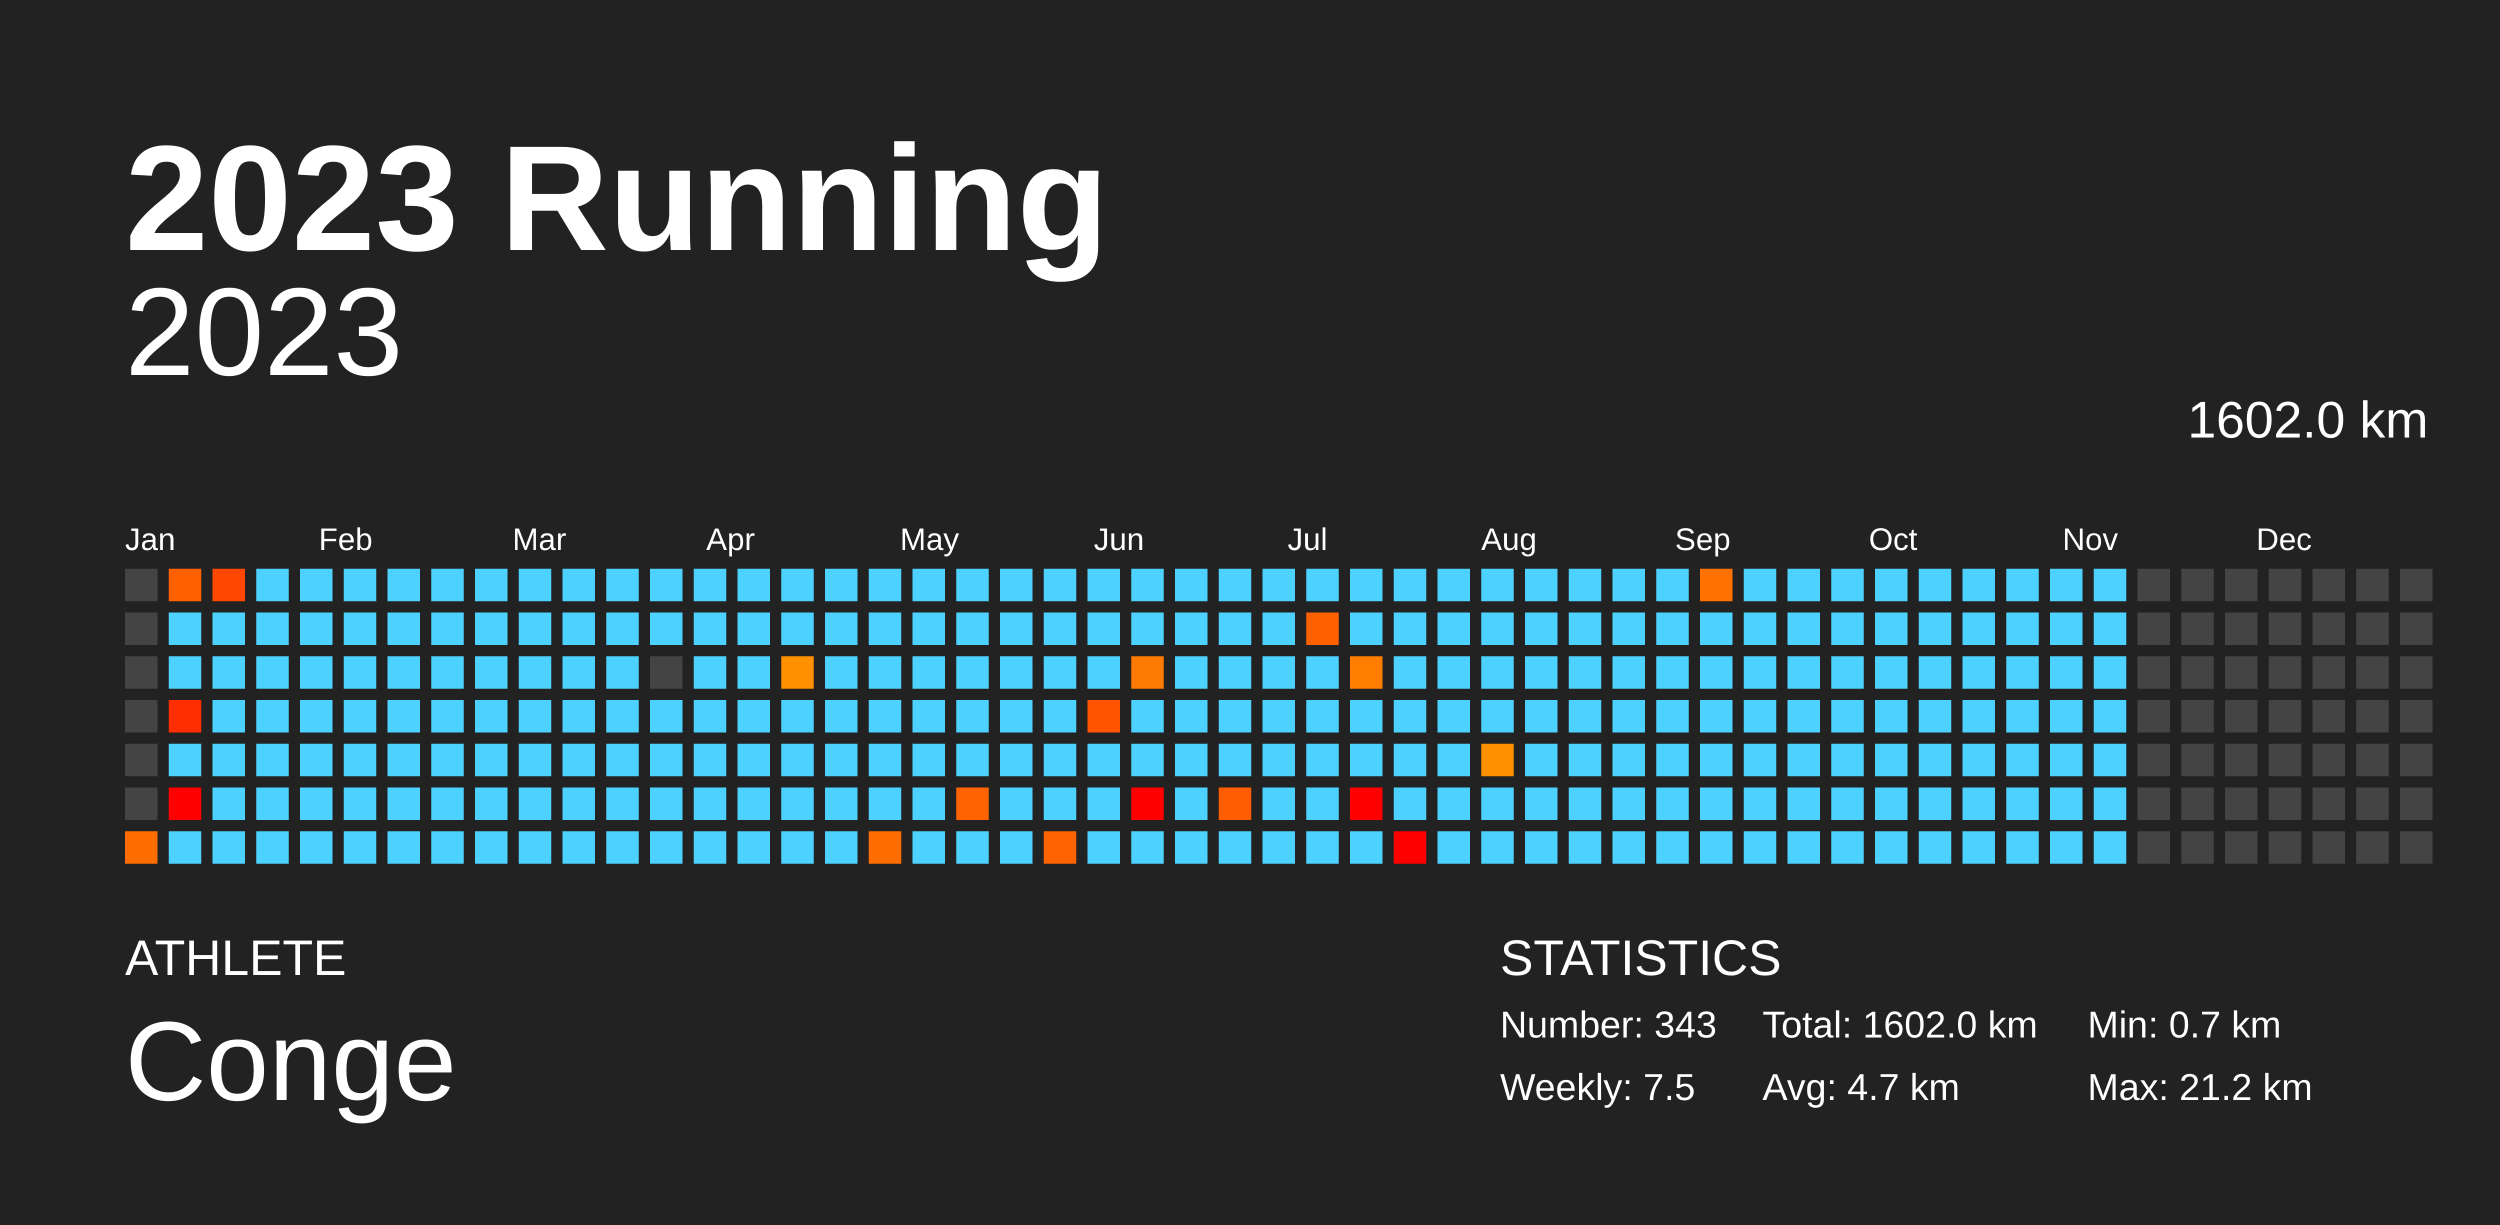
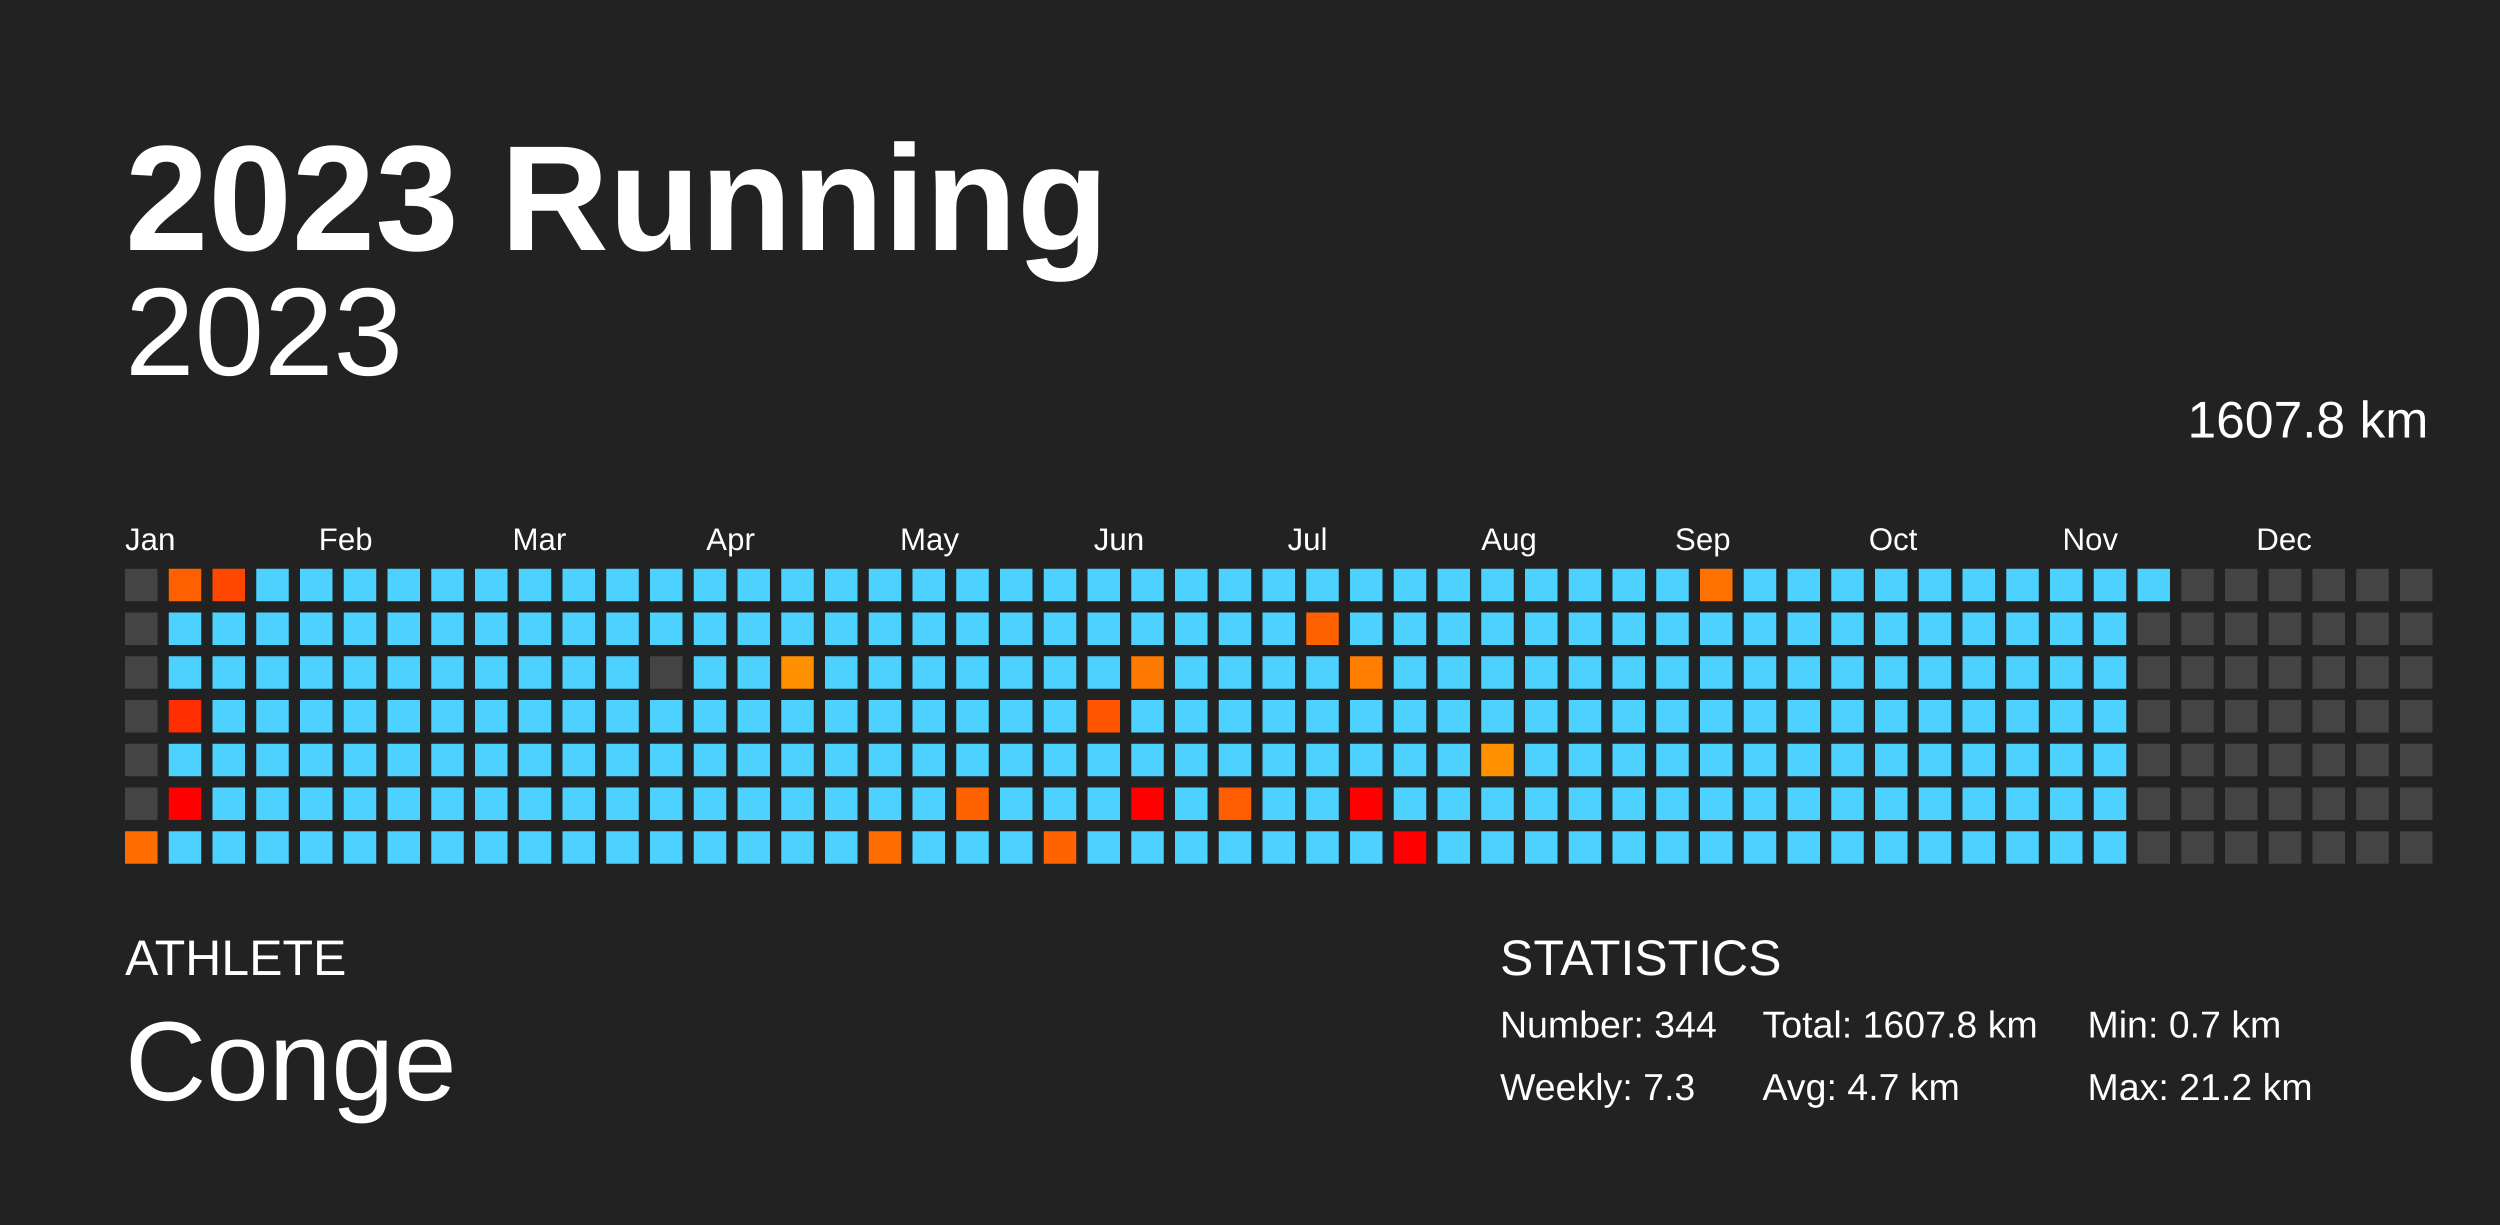
<svg xmlns="http://www.w3.org/2000/svg" baseProfile="full" height="98mm" version="1.1" viewBox="0,0,200,98" width="200mm">
  <defs />
  <rect fill="#222222" height="98" width="200" x="0" y="0" />
  <text fill="#FFFFFF" style="font-size:12px; font-family:Arial; font-weight:bold;" x="10" y="20">2023 Running</text>
  <text fill="#FFFFFF" style="font-size:4px; font-family:Arial" x="10" y="78">ATHLETE</text>
  <text fill="#FFFFFF" style="font-size:9px; font-family:Arial" x="10" y="88">Conge</text>
  <text fill="#FFFFFF" style="font-size:4px; font-family:Arial" x="120" y="78">STATISTICS</text>
-   <text fill="#FFFFFF" style="font-size:3px; font-family:Arial" x="120" y="83">Number: 343</text>
-   <text fill="#FFFFFF" style="font-size:3px; font-family:Arial" x="120" y="88">Weekly: 7.5</text>
-   <text fill="#FFFFFF" style="font-size:3px; font-family:Arial" x="141" y="83">Total: 1602.0 km</text>
+   <text fill="#FFFFFF" style="font-size:3px; font-family:Arial" x="120" y="83">Number: 344</text>
+   <text fill="#FFFFFF" style="font-size:3px; font-family:Arial" x="120" y="88">Weekly: 7.3</text>
+   <text fill="#FFFFFF" style="font-size:3px; font-family:Arial" x="141" y="83">Total: 1607.8 km</text>
  <text fill="#FFFFFF" style="font-size:3px; font-family:Arial" x="141" y="88">Avg: 4.7 km</text>
  <text fill="#FFFFFF" style="font-size:3px; font-family:Arial" x="167" y="83">Min: 0.7 km</text>
  <text fill="#FFFFFF" style="font-size:3px; font-family:Arial" x="167" y="88">Max: 21.2 km</text>
  <text alignment-baseline="hanging" fill="#FFFFFF" style="font-size:10.0px; font-family:Arial;" x="10" y="30">2023</text>
-   <text alignment-baseline="hanging" fill="#FFFFFF" style="font-size:4.125px; font-family:Arial;" x="175" y="35">1602.0 km</text>
+   <text alignment-baseline="hanging" fill="#FFFFFF" style="font-size:4.125px; font-family:Arial;" x="175" y="35">1607.8 km</text>
  <text fill="#FFFFFF" style="font-size:2.5px; font-family:Arial" x="10.0" y="44">Jan</text>
  <text fill="#FFFFFF" style="font-size:2.5px; font-family:Arial" x="25.5" y="44">Feb</text>
  <text fill="#FFFFFF" style="font-size:2.5px; font-family:Arial" x="41.0" y="44">Mar</text>
  <text fill="#FFFFFF" style="font-size:2.5px; font-family:Arial" x="56.5" y="44">Apr</text>
  <text fill="#FFFFFF" style="font-size:2.5px; font-family:Arial" x="72.0" y="44">May</text>
  <text fill="#FFFFFF" style="font-size:2.5px; font-family:Arial" x="87.5" y="44">Jun</text>
  <text fill="#FFFFFF" style="font-size:2.5px; font-family:Arial" x="103.0" y="44">Jul</text>
  <text fill="#FFFFFF" style="font-size:2.5px; font-family:Arial" x="118.5" y="44">Aug</text>
  <text fill="#FFFFFF" style="font-size:2.5px; font-family:Arial" x="134.0" y="44">Sep</text>
  <text fill="#FFFFFF" style="font-size:2.5px; font-family:Arial" x="149.5" y="44">Oct</text>
  <text fill="#FFFFFF" style="font-size:2.5px; font-family:Arial" x="165.0" y="44">Nov</text>
  <text fill="#FFFFFF" style="font-size:2.5px; font-family:Arial" x="180.5" y="44">Dec</text>
  <rect fill="#444444" height="2.6" width="2.6" x="10.0" y="45.5" />
  <rect fill="#444444" height="2.6" width="2.6" x="10.0" y="49.0" />
  <rect fill="#444444" height="2.6" width="2.6" x="10.0" y="52.5" />
  <rect fill="#444444" height="2.6" width="2.6" x="10.0" y="56.0" />
  <rect fill="#444444" height="2.6" width="2.6" x="10.0" y="59.5" />
  <rect fill="#444444" height="2.6" width="2.6" x="10.0" y="63.0" />
  <rect fill="#ff6d00" height="2.6" width="2.6" x="10.0" y="66.5" />
  <rect fill="#ff6100" height="2.6" width="2.6" x="13.5" y="45.5" />
  <rect fill="#4dd2ff" height="2.6" width="2.6" x="13.5" y="49.0" />
  <rect fill="#4dd2ff" height="2.6" width="2.6" x="13.5" y="52.5" />
  <rect fill="#ff2e00" height="2.6" width="2.6" x="13.5" y="56.0" />
  <rect fill="#4dd2ff" height="2.6" width="2.6" x="13.5" y="59.5" />
  <rect fill="red" height="2.6" width="2.6" x="13.5" y="63.0" />
  <rect fill="#4dd2ff" height="2.6" width="2.6" x="13.5" y="66.5" />
  <rect fill="#ff4700" height="2.6" width="2.6" x="17.0" y="45.5" />
  <rect fill="#4dd2ff" height="2.6" width="2.6" x="17.0" y="49.0" />
  <rect fill="#4dd2ff" height="2.6" width="2.6" x="17.0" y="52.5" />
  <rect fill="#4dd2ff" height="2.6" width="2.6" x="17.0" y="56.0" />
  <rect fill="#4dd2ff" height="2.6" width="2.6" x="17.0" y="59.5" />
  <rect fill="#4dd2ff" height="2.6" width="2.6" x="17.0" y="63.0" />
  <rect fill="#4dd2ff" height="2.6" width="2.6" x="17.0" y="66.5" />
  <rect fill="#4dd2ff" height="2.6" width="2.6" x="20.5" y="45.5" />
  <rect fill="#4dd2ff" height="2.6" width="2.6" x="20.5" y="49.0" />
  <rect fill="#4dd2ff" height="2.6" width="2.6" x="20.5" y="52.5" />
  <rect fill="#4dd2ff" height="2.6" width="2.6" x="20.5" y="56.0" />
  <rect fill="#4dd2ff" height="2.6" width="2.6" x="20.5" y="59.5" />
  <rect fill="#4dd2ff" height="2.6" width="2.6" x="20.5" y="63.0" />
  <rect fill="#4dd2ff" height="2.6" width="2.6" x="20.5" y="66.5" />
  <rect fill="#4dd2ff" height="2.6" width="2.6" x="24.0" y="45.5" />
  <rect fill="#4dd2ff" height="2.6" width="2.6" x="24.0" y="49.0" />
  <rect fill="#4dd2ff" height="2.6" width="2.6" x="24.0" y="52.5" />
  <rect fill="#4dd2ff" height="2.6" width="2.6" x="24.0" y="56.0" />
  <rect fill="#4dd2ff" height="2.6" width="2.6" x="24.0" y="59.5" />
  <rect fill="#4dd2ff" height="2.6" width="2.6" x="24.0" y="63.0" />
  <rect fill="#4dd2ff" height="2.6" width="2.6" x="24.0" y="66.5" />
  <rect fill="#4dd2ff" height="2.6" width="2.6" x="27.5" y="45.5" />
  <rect fill="#4dd2ff" height="2.6" width="2.6" x="27.5" y="49.0" />
  <rect fill="#4dd2ff" height="2.6" width="2.6" x="27.5" y="52.5" />
  <rect fill="#4dd2ff" height="2.6" width="2.6" x="27.5" y="56.0" />
  <rect fill="#4dd2ff" height="2.6" width="2.6" x="27.5" y="59.5" />
  <rect fill="#4dd2ff" height="2.6" width="2.6" x="27.5" y="63.0" />
  <rect fill="#4dd2ff" height="2.6" width="2.6" x="27.5" y="66.5" />
  <rect fill="#4dd2ff" height="2.6" width="2.6" x="31.0" y="45.5" />
  <rect fill="#4dd2ff" height="2.6" width="2.6" x="31.0" y="49.0" />
  <rect fill="#4dd2ff" height="2.6" width="2.6" x="31.0" y="52.5" />
  <rect fill="#4dd2ff" height="2.6" width="2.6" x="31.0" y="56.0" />
  <rect fill="#4dd2ff" height="2.6" width="2.6" x="31.0" y="59.5" />
  <rect fill="#4dd2ff" height="2.6" width="2.6" x="31.0" y="63.0" />
  <rect fill="#4dd2ff" height="2.6" width="2.6" x="31.0" y="66.5" />
  <rect fill="#4dd2ff" height="2.6" width="2.6" x="34.5" y="45.5" />
  <rect fill="#4dd2ff" height="2.6" width="2.6" x="34.5" y="49.0" />
  <rect fill="#4dd2ff" height="2.6" width="2.6" x="34.5" y="52.5" />
  <rect fill="#4dd2ff" height="2.6" width="2.6" x="34.5" y="56.0" />
  <rect fill="#4dd2ff" height="2.6" width="2.6" x="34.5" y="59.5" />
  <rect fill="#4dd2ff" height="2.6" width="2.6" x="34.5" y="63.0" />
  <rect fill="#4dd2ff" height="2.6" width="2.6" x="34.5" y="66.5" />
  <rect fill="#4dd2ff" height="2.6" width="2.6" x="38.0" y="45.5" />
  <rect fill="#4dd2ff" height="2.6" width="2.6" x="38.0" y="49.0" />
  <rect fill="#4dd2ff" height="2.6" width="2.6" x="38.0" y="52.5" />
  <rect fill="#4dd2ff" height="2.6" width="2.6" x="38.0" y="56.0" />
  <rect fill="#4dd2ff" height="2.6" width="2.6" x="38.0" y="59.5" />
  <rect fill="#4dd2ff" height="2.6" width="2.6" x="38.0" y="63.0" />
  <rect fill="#4dd2ff" height="2.6" width="2.6" x="38.0" y="66.5" />
  <rect fill="#4dd2ff" height="2.6" width="2.6" x="41.5" y="45.5" />
  <rect fill="#4dd2ff" height="2.6" width="2.6" x="41.5" y="49.0" />
  <rect fill="#4dd2ff" height="2.6" width="2.6" x="41.5" y="52.5" />
  <rect fill="#4dd2ff" height="2.6" width="2.6" x="41.5" y="56.0" />
  <rect fill="#4dd2ff" height="2.6" width="2.6" x="41.5" y="59.5" />
  <rect fill="#4dd2ff" height="2.6" width="2.6" x="41.5" y="63.0" />
  <rect fill="#4dd2ff" height="2.6" width="2.6" x="41.5" y="66.5" />
  <rect fill="#4dd2ff" height="2.6" width="2.6" x="45.0" y="45.5" />
  <rect fill="#4dd2ff" height="2.6" width="2.6" x="45.0" y="49.0" />
  <rect fill="#4dd2ff" height="2.6" width="2.6" x="45.0" y="52.5" />
  <rect fill="#4dd2ff" height="2.6" width="2.6" x="45.0" y="56.0" />
  <rect fill="#4dd2ff" height="2.6" width="2.6" x="45.0" y="59.5" />
  <rect fill="#4dd2ff" height="2.6" width="2.6" x="45.0" y="63.0" />
  <rect fill="#4dd2ff" height="2.6" width="2.6" x="45.0" y="66.5" />
  <rect fill="#4dd2ff" height="2.6" width="2.6" x="48.5" y="45.5" />
  <rect fill="#4dd2ff" height="2.6" width="2.6" x="48.5" y="49.0" />
  <rect fill="#4dd2ff" height="2.6" width="2.6" x="48.5" y="52.5" />
  <rect fill="#4dd2ff" height="2.6" width="2.6" x="48.5" y="56.0" />
  <rect fill="#4dd2ff" height="2.6" width="2.6" x="48.5" y="59.5" />
  <rect fill="#4dd2ff" height="2.6" width="2.6" x="48.5" y="63.0" />
  <rect fill="#4dd2ff" height="2.6" width="2.6" x="48.5" y="66.5" />
  <rect fill="#4dd2ff" height="2.6" width="2.6" x="52.0" y="45.5" />
  <rect fill="#4dd2ff" height="2.6" width="2.6" x="52.0" y="49.0" />
  <rect fill="#444444" height="2.6" width="2.6" x="52.0" y="52.5" />
  <rect fill="#4dd2ff" height="2.6" width="2.6" x="52.0" y="56.0" />
  <rect fill="#4dd2ff" height="2.6" width="2.6" x="52.0" y="59.5" />
  <rect fill="#4dd2ff" height="2.6" width="2.6" x="52.0" y="63.0" />
  <rect fill="#4dd2ff" height="2.6" width="2.6" x="52.0" y="66.5" />
  <rect fill="#4dd2ff" height="2.6" width="2.6" x="55.5" y="45.5" />
  <rect fill="#4dd2ff" height="2.6" width="2.6" x="55.5" y="49.0" />
  <rect fill="#4dd2ff" height="2.6" width="2.6" x="55.5" y="52.5" />
  <rect fill="#4dd2ff" height="2.6" width="2.6" x="55.5" y="56.0" />
  <rect fill="#4dd2ff" height="2.6" width="2.6" x="55.5" y="59.5" />
  <rect fill="#4dd2ff" height="2.6" width="2.6" x="55.5" y="63.0" />
  <rect fill="#4dd2ff" height="2.6" width="2.6" x="55.5" y="66.5" />
  <rect fill="#4dd2ff" height="2.6" width="2.6" x="59.0" y="45.5" />
  <rect fill="#4dd2ff" height="2.6" width="2.6" x="59.0" y="49.0" />
  <rect fill="#4dd2ff" height="2.6" width="2.6" x="59.0" y="52.5" />
  <rect fill="#4dd2ff" height="2.6" width="2.6" x="59.0" y="56.0" />
  <rect fill="#4dd2ff" height="2.6" width="2.6" x="59.0" y="59.5" />
  <rect fill="#4dd2ff" height="2.6" width="2.6" x="59.0" y="63.0" />
  <rect fill="#4dd2ff" height="2.6" width="2.6" x="59.0" y="66.5" />
  <rect fill="#4dd2ff" height="2.6" width="2.6" x="62.5" y="45.5" />
  <rect fill="#4dd2ff" height="2.6" width="2.6" x="62.5" y="49.0" />
  <rect fill="#ff9100" height="2.6" width="2.6" x="62.5" y="52.5" />
  <rect fill="#4dd2ff" height="2.6" width="2.6" x="62.5" y="56.0" />
  <rect fill="#4dd2ff" height="2.6" width="2.6" x="62.5" y="59.5" />
  <rect fill="#4dd2ff" height="2.6" width="2.6" x="62.5" y="63.0" />
  <rect fill="#4dd2ff" height="2.6" width="2.6" x="62.5" y="66.5" />
  <rect fill="#4dd2ff" height="2.6" width="2.6" x="66.0" y="45.5" />
  <rect fill="#4dd2ff" height="2.6" width="2.6" x="66.0" y="49.0" />
  <rect fill="#4dd2ff" height="2.6" width="2.6" x="66.0" y="52.5" />
  <rect fill="#4dd2ff" height="2.6" width="2.6" x="66.0" y="56.0" />
  <rect fill="#4dd2ff" height="2.6" width="2.6" x="66.0" y="59.5" />
  <rect fill="#4dd2ff" height="2.6" width="2.6" x="66.0" y="63.0" />
  <rect fill="#4dd2ff" height="2.6" width="2.6" x="66.0" y="66.5" />
  <rect fill="#4dd2ff" height="2.6" width="2.6" x="69.5" y="45.5" />
  <rect fill="#4dd2ff" height="2.6" width="2.6" x="69.5" y="49.0" />
  <rect fill="#4dd2ff" height="2.6" width="2.6" x="69.5" y="52.5" />
  <rect fill="#4dd2ff" height="2.6" width="2.6" x="69.5" y="56.0" />
  <rect fill="#4dd2ff" height="2.6" width="2.6" x="69.5" y="59.5" />
  <rect fill="#4dd2ff" height="2.6" width="2.6" x="69.5" y="63.0" />
  <rect fill="#ff6d00" height="2.6" width="2.6" x="69.5" y="66.5" />
  <rect fill="#4dd2ff" height="2.6" width="2.6" x="73.0" y="45.5" />
  <rect fill="#4dd2ff" height="2.6" width="2.6" x="73.0" y="49.0" />
  <rect fill="#4dd2ff" height="2.6" width="2.6" x="73.0" y="52.5" />
  <rect fill="#4dd2ff" height="2.6" width="2.6" x="73.0" y="56.0" />
  <rect fill="#4dd2ff" height="2.6" width="2.6" x="73.0" y="59.5" />
  <rect fill="#4dd2ff" height="2.6" width="2.6" x="73.0" y="63.0" />
  <rect fill="#4dd2ff" height="2.6" width="2.6" x="73.0" y="66.5" />
  <rect fill="#4dd2ff" height="2.6" width="2.6" x="76.5" y="45.5" />
  <rect fill="#4dd2ff" height="2.6" width="2.6" x="76.5" y="49.0" />
  <rect fill="#4dd2ff" height="2.6" width="2.6" x="76.5" y="52.5" />
  <rect fill="#4dd2ff" height="2.6" width="2.6" x="76.5" y="56.0" />
  <rect fill="#4dd2ff" height="2.6" width="2.6" x="76.5" y="59.5" />
  <rect fill="#ff6300" height="2.6" width="2.6" x="76.5" y="63.0" />
  <rect fill="#4dd2ff" height="2.6" width="2.6" x="76.5" y="66.5" />
  <rect fill="#4dd2ff" height="2.6" width="2.6" x="80.0" y="45.5" />
  <rect fill="#4dd2ff" height="2.6" width="2.6" x="80.0" y="49.0" />
  <rect fill="#4dd2ff" height="2.6" width="2.6" x="80.0" y="52.5" />
  <rect fill="#4dd2ff" height="2.6" width="2.6" x="80.0" y="56.0" />
  <rect fill="#4dd2ff" height="2.6" width="2.6" x="80.0" y="59.5" />
  <rect fill="#4dd2ff" height="2.6" width="2.6" x="80.0" y="63.0" />
  <rect fill="#4dd2ff" height="2.6" width="2.6" x="80.0" y="66.5" />
  <rect fill="#4dd2ff" height="2.6" width="2.6" x="83.5" y="45.5" />
  <rect fill="#4dd2ff" height="2.6" width="2.6" x="83.5" y="49.0" />
  <rect fill="#4dd2ff" height="2.6" width="2.6" x="83.5" y="52.5" />
  <rect fill="#4dd2ff" height="2.6" width="2.6" x="83.5" y="56.0" />
  <rect fill="#4dd2ff" height="2.6" width="2.6" x="83.5" y="59.5" />
  <rect fill="#4dd2ff" height="2.6" width="2.6" x="83.5" y="63.0" />
  <rect fill="#ff6300" height="2.6" width="2.6" x="83.5" y="66.5" />
  <rect fill="#4dd2ff" height="2.6" width="2.6" x="87.0" y="45.5" />
  <rect fill="#4dd2ff" height="2.6" width="2.6" x="87.0" y="49.0" />
  <rect fill="#4dd2ff" height="2.6" width="2.6" x="87.0" y="52.5" />
  <rect fill="#ff5500" height="2.6" width="2.6" x="87.0" y="56.0" />
  <rect fill="#4dd2ff" height="2.6" width="2.6" x="87.0" y="59.5" />
  <rect fill="#4dd2ff" height="2.6" width="2.6" x="87.0" y="63.0" />
  <rect fill="#4dd2ff" height="2.6" width="2.6" x="87.0" y="66.5" />
  <rect fill="#4dd2ff" height="2.6" width="2.6" x="90.5" y="45.5" />
  <rect fill="#4dd2ff" height="2.6" width="2.6" x="90.5" y="49.0" />
  <rect fill="#ff7a00" height="2.6" width="2.6" x="90.5" y="52.5" />
  <rect fill="#4dd2ff" height="2.6" width="2.6" x="90.5" y="56.0" />
  <rect fill="#4dd2ff" height="2.6" width="2.6" x="90.5" y="59.5" />
  <rect fill="red" height="2.6" width="2.6" x="90.5" y="63.0" />
  <rect fill="#4dd2ff" height="2.6" width="2.6" x="90.5" y="66.5" />
  <rect fill="#4dd2ff" height="2.6" width="2.6" x="94.0" y="45.5" />
  <rect fill="#4dd2ff" height="2.6" width="2.6" x="94.0" y="49.0" />
  <rect fill="#4dd2ff" height="2.6" width="2.6" x="94.0" y="52.5" />
  <rect fill="#4dd2ff" height="2.6" width="2.6" x="94.0" y="56.0" />
  <rect fill="#4dd2ff" height="2.6" width="2.6" x="94.0" y="59.5" />
  <rect fill="#4dd2ff" height="2.6" width="2.6" x="94.0" y="63.0" />
  <rect fill="#4dd2ff" height="2.6" width="2.6" x="94.0" y="66.5" />
  <rect fill="#4dd2ff" height="2.6" width="2.6" x="97.5" y="45.5" />
  <rect fill="#4dd2ff" height="2.6" width="2.6" x="97.5" y="49.0" />
  <rect fill="#4dd2ff" height="2.6" width="2.6" x="97.5" y="52.5" />
  <rect fill="#4dd2ff" height="2.6" width="2.6" x="97.5" y="56.0" />
  <rect fill="#4dd2ff" height="2.6" width="2.6" x="97.5" y="59.5" />
  <rect fill="#ff5d00" height="2.6" width="2.6" x="97.5" y="63.0" />
  <rect fill="#4dd2ff" height="2.6" width="2.6" x="97.5" y="66.5" />
  <rect fill="#4dd2ff" height="2.6" width="2.6" x="101.0" y="45.5" />
  <rect fill="#4dd2ff" height="2.6" width="2.6" x="101.0" y="49.0" />
  <rect fill="#4dd2ff" height="2.6" width="2.6" x="101.0" y="52.5" />
  <rect fill="#4dd2ff" height="2.6" width="2.6" x="101.0" y="56.0" />
  <rect fill="#4dd2ff" height="2.6" width="2.6" x="101.0" y="59.5" />
  <rect fill="#4dd2ff" height="2.6" width="2.6" x="101.0" y="63.0" />
  <rect fill="#4dd2ff" height="2.6" width="2.6" x="101.0" y="66.5" />
  <rect fill="#4dd2ff" height="2.6" width="2.6" x="104.5" y="45.5" />
  <rect fill="#ff6000" height="2.6" width="2.6" x="104.5" y="49.0" />
  <rect fill="#4dd2ff" height="2.6" width="2.6" x="104.5" y="52.5" />
  <rect fill="#4dd2ff" height="2.6" width="2.6" x="104.5" y="56.0" />
  <rect fill="#4dd2ff" height="2.6" width="2.6" x="104.5" y="59.5" />
  <rect fill="#4dd2ff" height="2.6" width="2.6" x="104.5" y="63.0" />
  <rect fill="#4dd2ff" height="2.6" width="2.6" x="104.5" y="66.5" />
  <rect fill="#4dd2ff" height="2.6" width="2.6" x="108.0" y="45.5" />
  <rect fill="#4dd2ff" height="2.6" width="2.6" x="108.0" y="49.0" />
  <rect fill="#ff7e00" height="2.6" width="2.6" x="108.0" y="52.5" />
  <rect fill="#4dd2ff" height="2.6" width="2.6" x="108.0" y="56.0" />
  <rect fill="#4dd2ff" height="2.6" width="2.6" x="108.0" y="59.5" />
  <rect fill="red" height="2.6" width="2.6" x="108.0" y="63.0" />
  <rect fill="#4dd2ff" height="2.6" width="2.6" x="108.0" y="66.5" />
  <rect fill="#4dd2ff" height="2.6" width="2.6" x="111.5" y="45.5" />
  <rect fill="#4dd2ff" height="2.6" width="2.6" x="111.5" y="49.0" />
  <rect fill="#4dd2ff" height="2.6" width="2.6" x="111.5" y="52.5" />
  <rect fill="#4dd2ff" height="2.6" width="2.6" x="111.5" y="56.0" />
  <rect fill="#4dd2ff" height="2.6" width="2.6" x="111.5" y="59.5" />
  <rect fill="#4dd2ff" height="2.6" width="2.6" x="111.5" y="63.0" />
  <rect fill="red" height="2.6" width="2.6" x="111.5" y="66.5" />
  <rect fill="#4dd2ff" height="2.6" width="2.6" x="115.0" y="45.5" />
  <rect fill="#4dd2ff" height="2.6" width="2.6" x="115.0" y="49.0" />
  <rect fill="#4dd2ff" height="2.6" width="2.6" x="115.0" y="52.5" />
  <rect fill="#4dd2ff" height="2.6" width="2.6" x="115.0" y="56.0" />
  <rect fill="#4dd2ff" height="2.6" width="2.6" x="115.0" y="59.5" />
  <rect fill="#4dd2ff" height="2.6" width="2.6" x="115.0" y="63.0" />
  <rect fill="#4dd2ff" height="2.6" width="2.6" x="115.0" y="66.5" />
  <rect fill="#4dd2ff" height="2.6" width="2.6" x="118.5" y="45.5" />
  <rect fill="#4dd2ff" height="2.6" width="2.6" x="118.5" y="49.0" />
  <rect fill="#4dd2ff" height="2.6" width="2.6" x="118.5" y="52.5" />
  <rect fill="#4dd2ff" height="2.6" width="2.6" x="118.5" y="56.0" />
  <rect fill="#ff9000" height="2.6" width="2.6" x="118.5" y="59.5" />
  <rect fill="#4dd2ff" height="2.6" width="2.6" x="118.5" y="63.0" />
  <rect fill="#4dd2ff" height="2.6" width="2.6" x="118.5" y="66.5" />
  <rect fill="#4dd2ff" height="2.6" width="2.6" x="122.0" y="45.5" />
  <rect fill="#4dd2ff" height="2.6" width="2.6" x="122.0" y="49.0" />
  <rect fill="#4dd2ff" height="2.6" width="2.6" x="122.0" y="52.5" />
  <rect fill="#4dd2ff" height="2.6" width="2.6" x="122.0" y="56.0" />
  <rect fill="#4dd2ff" height="2.6" width="2.6" x="122.0" y="59.5" />
  <rect fill="#4dd2ff" height="2.6" width="2.6" x="122.0" y="63.0" />
  <rect fill="#4dd2ff" height="2.6" width="2.6" x="122.0" y="66.5" />
  <rect fill="#4dd2ff" height="2.6" width="2.6" x="125.5" y="45.5" />
  <rect fill="#4dd2ff" height="2.6" width="2.6" x="125.5" y="49.0" />
  <rect fill="#4dd2ff" height="2.6" width="2.6" x="125.5" y="52.5" />
  <rect fill="#4dd2ff" height="2.6" width="2.6" x="125.5" y="56.0" />
  <rect fill="#4dd2ff" height="2.6" width="2.6" x="125.5" y="59.5" />
  <rect fill="#4dd2ff" height="2.6" width="2.6" x="125.5" y="63.0" />
  <rect fill="#4dd2ff" height="2.6" width="2.6" x="125.5" y="66.5" />
  <rect fill="#4dd2ff" height="2.6" width="2.6" x="129.0" y="45.5" />
  <rect fill="#4dd2ff" height="2.6" width="2.6" x="129.0" y="49.0" />
  <rect fill="#4dd2ff" height="2.6" width="2.6" x="129.0" y="52.5" />
  <rect fill="#4dd2ff" height="2.6" width="2.6" x="129.0" y="56.0" />
  <rect fill="#4dd2ff" height="2.6" width="2.6" x="129.0" y="59.5" />
  <rect fill="#4dd2ff" height="2.6" width="2.6" x="129.0" y="63.0" />
  <rect fill="#4dd2ff" height="2.6" width="2.6" x="129.0" y="66.5" />
  <rect fill="#4dd2ff" height="2.6" width="2.6" x="132.5" y="45.5" />
  <rect fill="#4dd2ff" height="2.6" width="2.6" x="132.5" y="49.0" />
  <rect fill="#4dd2ff" height="2.6" width="2.6" x="132.5" y="52.5" />
  <rect fill="#4dd2ff" height="2.6" width="2.6" x="132.5" y="56.0" />
  <rect fill="#4dd2ff" height="2.6" width="2.6" x="132.5" y="59.5" />
  <rect fill="#4dd2ff" height="2.6" width="2.6" x="132.5" y="63.0" />
  <rect fill="#4dd2ff" height="2.6" width="2.6" x="132.5" y="66.5" />
  <rect fill="#ff7100" height="2.6" width="2.6" x="136.0" y="45.5" />
  <rect fill="#4dd2ff" height="2.6" width="2.6" x="136.0" y="49.0" />
  <rect fill="#4dd2ff" height="2.6" width="2.6" x="136.0" y="52.5" />
  <rect fill="#4dd2ff" height="2.6" width="2.6" x="136.0" y="56.0" />
  <rect fill="#4dd2ff" height="2.6" width="2.6" x="136.0" y="59.5" />
  <rect fill="#4dd2ff" height="2.6" width="2.6" x="136.0" y="63.0" />
  <rect fill="#4dd2ff" height="2.6" width="2.6" x="136.0" y="66.5" />
  <rect fill="#4dd2ff" height="2.6" width="2.6" x="139.5" y="45.5" />
  <rect fill="#4dd2ff" height="2.6" width="2.6" x="139.5" y="49.0" />
  <rect fill="#4dd2ff" height="2.6" width="2.6" x="139.5" y="52.5" />
  <rect fill="#4dd2ff" height="2.6" width="2.6" x="139.5" y="56.0" />
  <rect fill="#4dd2ff" height="2.6" width="2.6" x="139.5" y="59.5" />
  <rect fill="#4dd2ff" height="2.6" width="2.6" x="139.5" y="63.0" />
  <rect fill="#4dd2ff" height="2.6" width="2.6" x="139.5" y="66.5" />
  <rect fill="#4dd2ff" height="2.6" width="2.6" x="143.0" y="45.5" />
  <rect fill="#4dd2ff" height="2.6" width="2.6" x="143.0" y="49.0" />
  <rect fill="#4dd2ff" height="2.6" width="2.6" x="143.0" y="52.5" />
  <rect fill="#4dd2ff" height="2.6" width="2.6" x="143.0" y="56.0" />
  <rect fill="#4dd2ff" height="2.6" width="2.6" x="143.0" y="59.5" />
  <rect fill="#4dd2ff" height="2.6" width="2.6" x="143.0" y="63.0" />
  <rect fill="#4dd2ff" height="2.6" width="2.6" x="143.0" y="66.5" />
  <rect fill="#4dd2ff" height="2.6" width="2.6" x="146.5" y="45.5" />
  <rect fill="#4dd2ff" height="2.6" width="2.6" x="146.5" y="49.0" />
  <rect fill="#4dd2ff" height="2.6" width="2.6" x="146.5" y="52.5" />
  <rect fill="#4dd2ff" height="2.6" width="2.6" x="146.5" y="56.0" />
  <rect fill="#4dd2ff" height="2.6" width="2.6" x="146.5" y="59.5" />
  <rect fill="#4dd2ff" height="2.6" width="2.6" x="146.5" y="63.0" />
  <rect fill="#4dd2ff" height="2.6" width="2.6" x="146.5" y="66.5" />
  <rect fill="#4dd2ff" height="2.6" width="2.6" x="150.0" y="45.5" />
  <rect fill="#4dd2ff" height="2.6" width="2.6" x="150.0" y="49.0" />
  <rect fill="#4dd2ff" height="2.6" width="2.6" x="150.0" y="52.5" />
  <rect fill="#4dd2ff" height="2.6" width="2.6" x="150.0" y="56.0" />
  <rect fill="#4dd2ff" height="2.6" width="2.6" x="150.0" y="59.5" />
  <rect fill="#4dd2ff" height="2.6" width="2.6" x="150.0" y="63.0" />
  <rect fill="#4dd2ff" height="2.6" width="2.6" x="150.0" y="66.5" />
  <rect fill="#4dd2ff" height="2.6" width="2.6" x="153.5" y="45.5" />
  <rect fill="#4dd2ff" height="2.6" width="2.6" x="153.5" y="49.0" />
  <rect fill="#4dd2ff" height="2.6" width="2.6" x="153.5" y="52.5" />
  <rect fill="#4dd2ff" height="2.6" width="2.6" x="153.5" y="56.0" />
  <rect fill="#4dd2ff" height="2.6" width="2.6" x="153.5" y="59.5" />
  <rect fill="#4dd2ff" height="2.6" width="2.6" x="153.5" y="63.0" />
  <rect fill="#4dd2ff" height="2.6" width="2.6" x="153.5" y="66.5" />
  <rect fill="#4dd2ff" height="2.6" width="2.6" x="157.0" y="45.5" />
  <rect fill="#4dd2ff" height="2.6" width="2.6" x="157.0" y="49.0" />
  <rect fill="#4dd2ff" height="2.6" width="2.6" x="157.0" y="52.5" />
  <rect fill="#4dd2ff" height="2.6" width="2.6" x="157.0" y="56.0" />
  <rect fill="#4dd2ff" height="2.6" width="2.6" x="157.0" y="59.5" />
  <rect fill="#4dd2ff" height="2.6" width="2.6" x="157.0" y="63.0" />
  <rect fill="#4dd2ff" height="2.6" width="2.6" x="157.0" y="66.5" />
  <rect fill="#4dd2ff" height="2.6" width="2.6" x="160.5" y="45.5" />
  <rect fill="#4dd2ff" height="2.6" width="2.6" x="160.5" y="49.0" />
  <rect fill="#4dd2ff" height="2.6" width="2.6" x="160.5" y="52.5" />
  <rect fill="#4dd2ff" height="2.6" width="2.6" x="160.5" y="56.0" />
  <rect fill="#4dd2ff" height="2.6" width="2.6" x="160.5" y="59.5" />
  <rect fill="#4dd2ff" height="2.6" width="2.6" x="160.5" y="63.0" />
  <rect fill="#4dd2ff" height="2.6" width="2.6" x="160.5" y="66.5" />
  <rect fill="#4dd2ff" height="2.6" width="2.6" x="164.0" y="45.5" />
  <rect fill="#4dd2ff" height="2.6" width="2.6" x="164.0" y="49.0" />
  <rect fill="#4dd2ff" height="2.6" width="2.6" x="164.0" y="52.5" />
  <rect fill="#4dd2ff" height="2.6" width="2.6" x="164.0" y="56.0" />
  <rect fill="#4dd2ff" height="2.6" width="2.6" x="164.0" y="59.5" />
  <rect fill="#4dd2ff" height="2.6" width="2.6" x="164.0" y="63.0" />
  <rect fill="#4dd2ff" height="2.6" width="2.6" x="164.0" y="66.5" />
  <rect fill="#4dd2ff" height="2.6" width="2.6" x="167.5" y="45.5" />
  <rect fill="#4dd2ff" height="2.6" width="2.6" x="167.5" y="49.0" />
  <rect fill="#4dd2ff" height="2.6" width="2.6" x="167.5" y="52.5" />
  <rect fill="#4dd2ff" height="2.6" width="2.6" x="167.5" y="56.0" />
  <rect fill="#4dd2ff" height="2.6" width="2.6" x="167.5" y="59.5" />
  <rect fill="#4dd2ff" height="2.6" width="2.6" x="167.5" y="63.0" />
  <rect fill="#4dd2ff" height="2.6" width="2.6" x="167.5" y="66.5" />
-   <rect fill="#444444" height="2.6" width="2.6" x="171.0" y="45.5" />
+   <rect fill="#4dd2ff" height="2.6" width="2.6" x="171.0" y="45.5" />
  <rect fill="#444444" height="2.6" width="2.6" x="171.0" y="49.0" />
  <rect fill="#444444" height="2.6" width="2.6" x="171.0" y="52.5" />
  <rect fill="#444444" height="2.6" width="2.6" x="171.0" y="56.0" />
  <rect fill="#444444" height="2.6" width="2.6" x="171.0" y="59.5" />
  <rect fill="#444444" height="2.6" width="2.6" x="171.0" y="63.0" />
  <rect fill="#444444" height="2.6" width="2.6" x="171.0" y="66.5" />
  <rect fill="#444444" height="2.6" width="2.6" x="174.5" y="45.5" />
  <rect fill="#444444" height="2.6" width="2.6" x="174.5" y="49.0" />
  <rect fill="#444444" height="2.6" width="2.6" x="174.5" y="52.5" />
  <rect fill="#444444" height="2.6" width="2.6" x="174.5" y="56.0" />
  <rect fill="#444444" height="2.6" width="2.6" x="174.5" y="59.5" />
  <rect fill="#444444" height="2.6" width="2.6" x="174.5" y="63.0" />
  <rect fill="#444444" height="2.6" width="2.6" x="174.5" y="66.5" />
  <rect fill="#444444" height="2.6" width="2.6" x="178.0" y="45.5" />
  <rect fill="#444444" height="2.6" width="2.6" x="178.0" y="49.0" />
  <rect fill="#444444" height="2.6" width="2.6" x="178.0" y="52.5" />
  <rect fill="#444444" height="2.6" width="2.6" x="178.0" y="56.0" />
  <rect fill="#444444" height="2.6" width="2.6" x="178.0" y="59.5" />
  <rect fill="#444444" height="2.6" width="2.6" x="178.0" y="63.0" />
  <rect fill="#444444" height="2.6" width="2.6" x="178.0" y="66.5" />
  <rect fill="#444444" height="2.6" width="2.6" x="181.5" y="45.5" />
  <rect fill="#444444" height="2.6" width="2.6" x="181.5" y="49.0" />
  <rect fill="#444444" height="2.6" width="2.6" x="181.5" y="52.5" />
  <rect fill="#444444" height="2.6" width="2.6" x="181.5" y="56.0" />
  <rect fill="#444444" height="2.6" width="2.6" x="181.5" y="59.5" />
  <rect fill="#444444" height="2.6" width="2.6" x="181.5" y="63.0" />
  <rect fill="#444444" height="2.6" width="2.6" x="181.5" y="66.5" />
  <rect fill="#444444" height="2.6" width="2.6" x="185.0" y="45.5" />
  <rect fill="#444444" height="2.6" width="2.6" x="185.0" y="49.0" />
  <rect fill="#444444" height="2.6" width="2.6" x="185.0" y="52.5" />
  <rect fill="#444444" height="2.6" width="2.6" x="185.0" y="56.0" />
  <rect fill="#444444" height="2.6" width="2.6" x="185.0" y="59.5" />
  <rect fill="#444444" height="2.6" width="2.6" x="185.0" y="63.0" />
  <rect fill="#444444" height="2.6" width="2.6" x="185.0" y="66.5" />
  <rect fill="#444444" height="2.6" width="2.6" x="188.5" y="45.5" />
  <rect fill="#444444" height="2.6" width="2.6" x="188.5" y="49.0" />
  <rect fill="#444444" height="2.6" width="2.6" x="188.5" y="52.5" />
  <rect fill="#444444" height="2.6" width="2.6" x="188.5" y="56.0" />
  <rect fill="#444444" height="2.6" width="2.6" x="188.5" y="59.5" />
  <rect fill="#444444" height="2.6" width="2.6" x="188.5" y="63.0" />
  <rect fill="#444444" height="2.6" width="2.6" x="188.5" y="66.5" />
  <rect fill="#444444" height="2.6" width="2.6" x="192.0" y="45.5" />
  <rect fill="#444444" height="2.6" width="2.6" x="192.0" y="49.0" />
  <rect fill="#444444" height="2.6" width="2.6" x="192.0" y="52.5" />
  <rect fill="#444444" height="2.6" width="2.6" x="192.0" y="56.0" />
  <rect fill="#444444" height="2.6" width="2.6" x="192.0" y="59.5" />
  <rect fill="#444444" height="2.6" width="2.6" x="192.0" y="63.0" />
  <rect fill="#444444" height="2.6" width="2.6" x="192.0" y="66.5" />
</svg>
